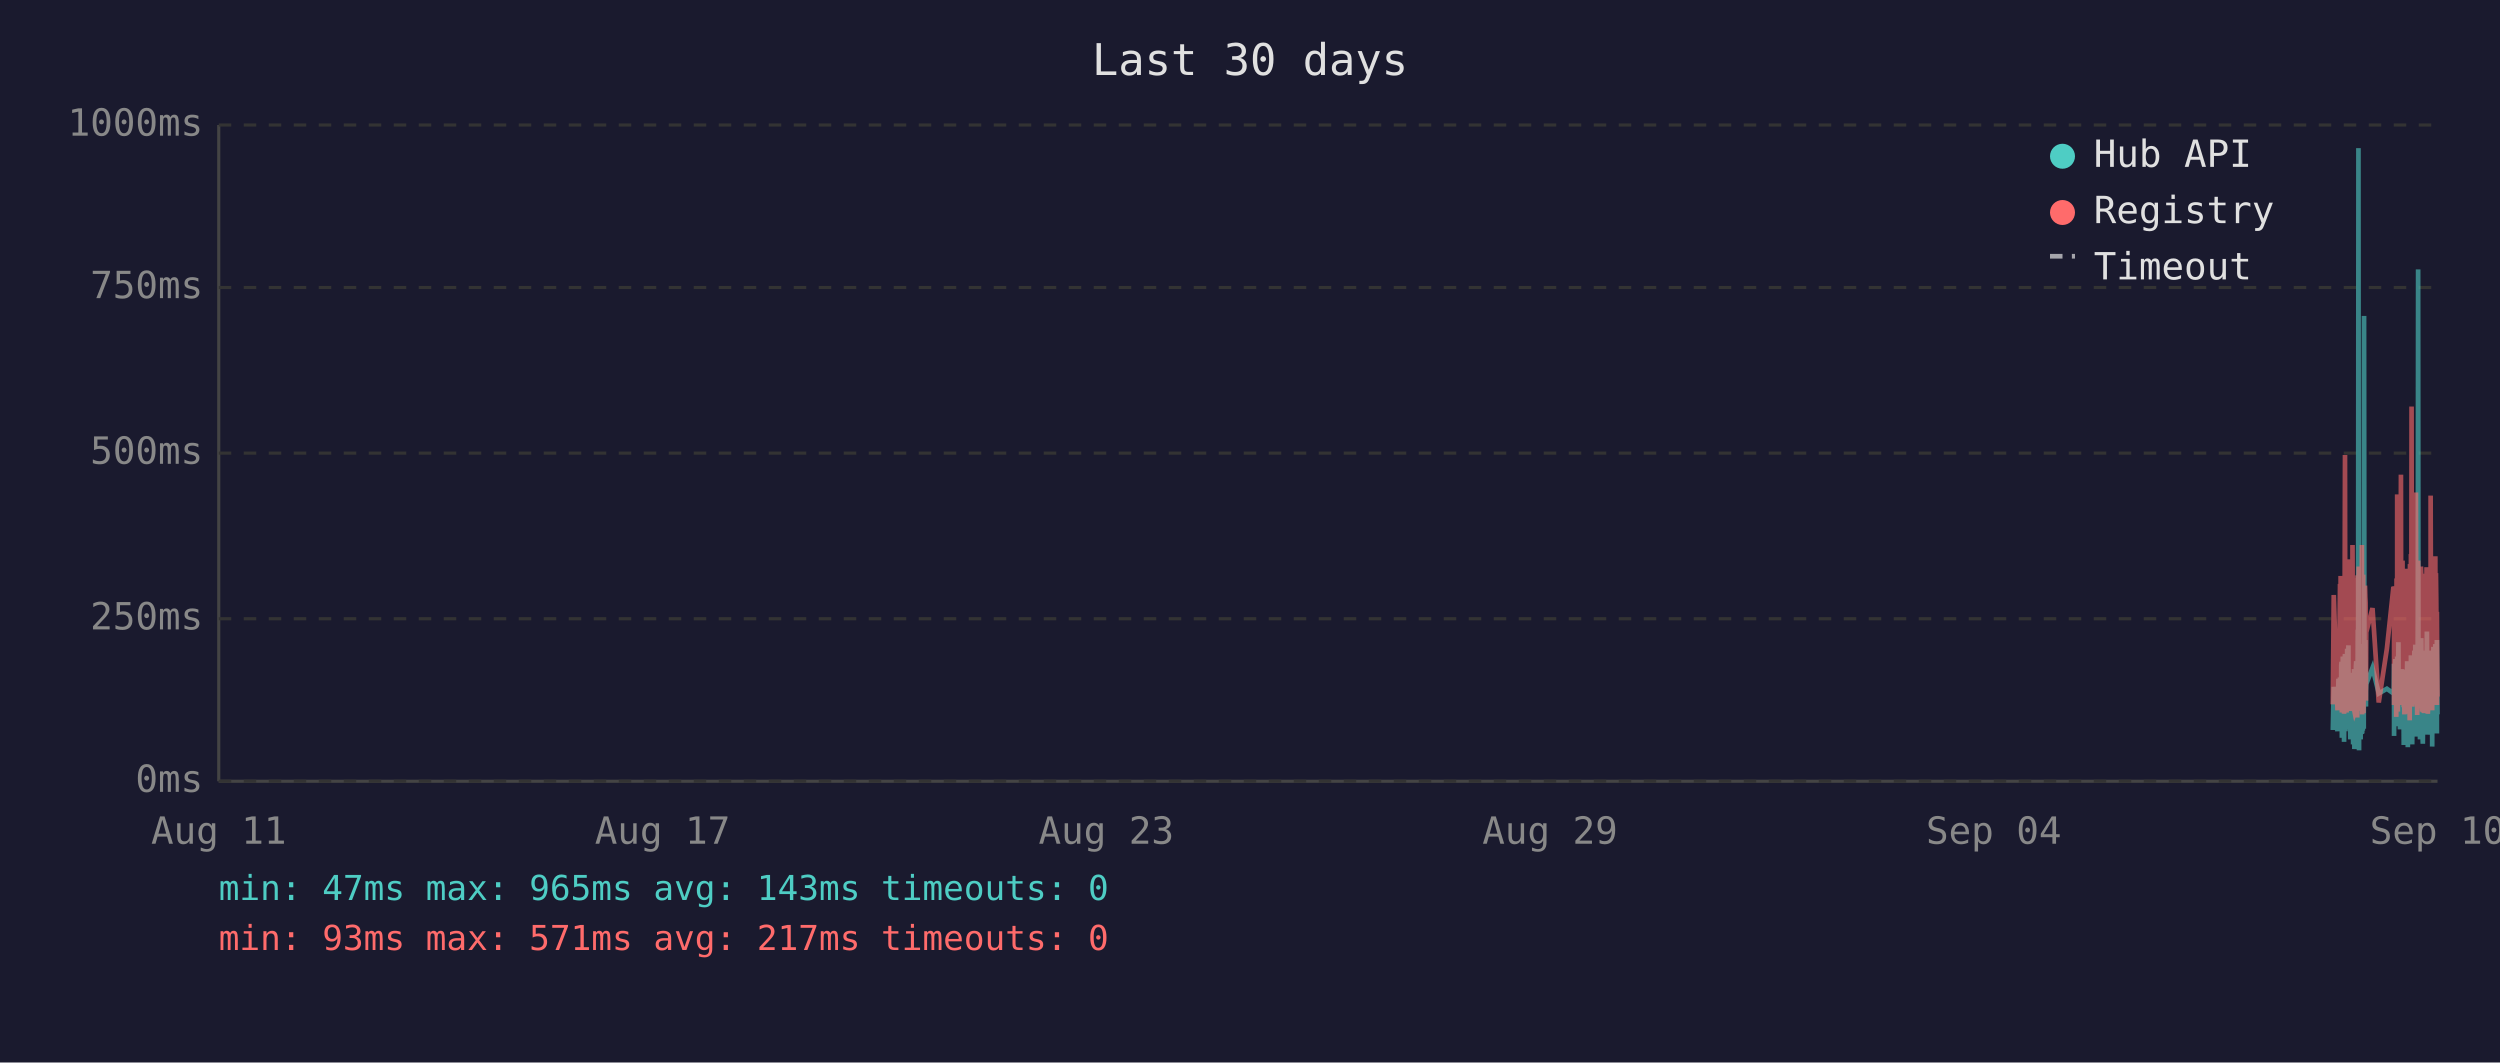
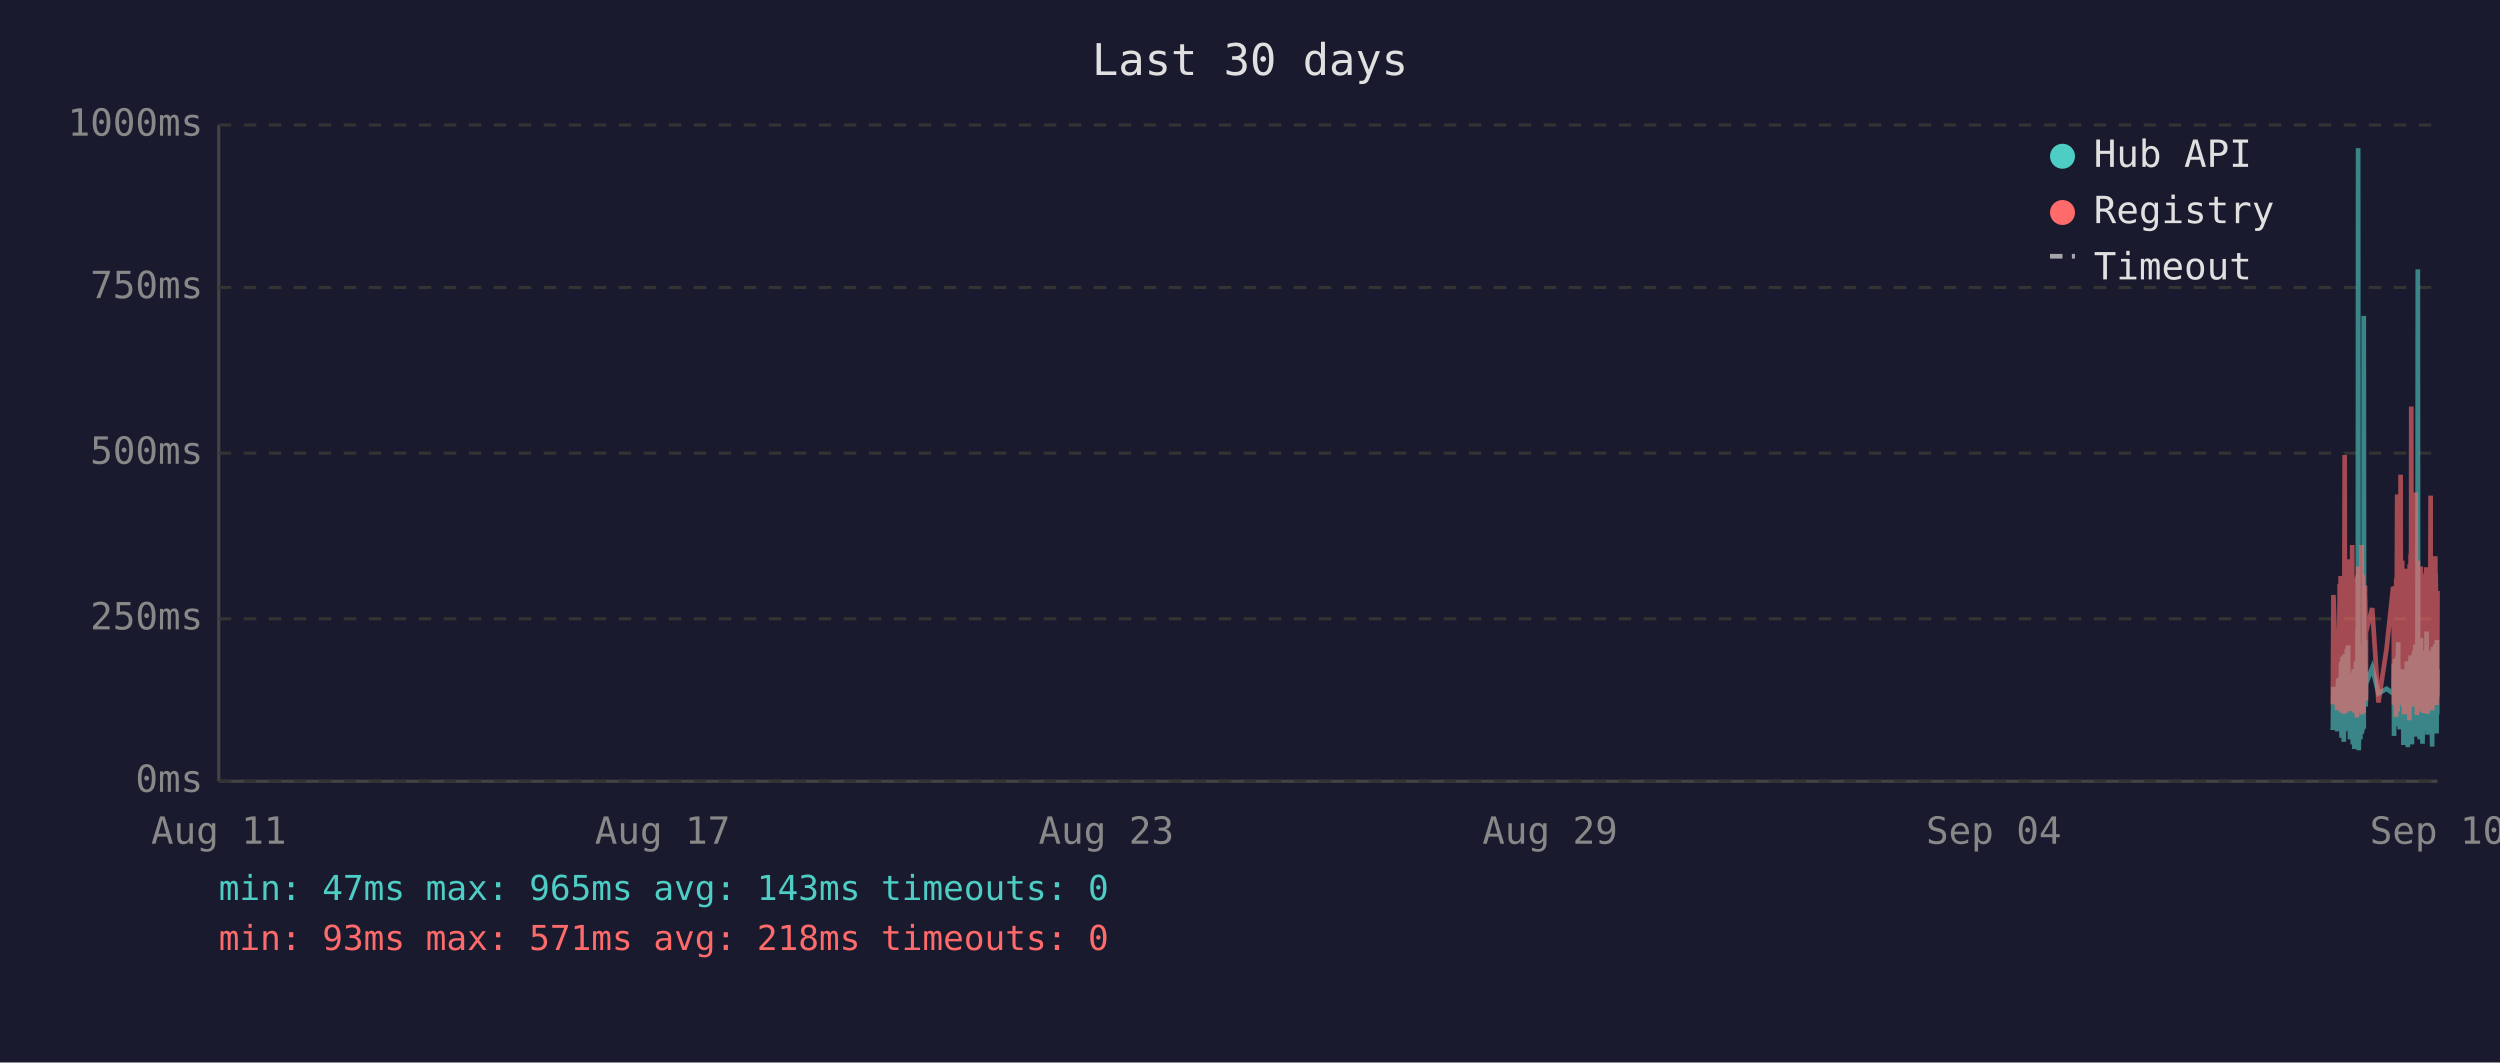
<svg xmlns="http://www.w3.org/2000/svg" viewBox="0 0 800 340" font-family="monospace" font-size="12">
  <rect width="800" height="340" fill="#1a1a2e" />
  <text x="400" y="24" fill="#e0e0e0" font-size="14" text-anchor="middle">Last 30 days</text>
  <line x1="70" y1="40" x2="70" y2="250" stroke="#444" stroke-width="1" />
  <line x1="70" y1="250" x2="780" y2="250" stroke="#444" stroke-width="1" />
  <line x1="70" y1="250" x2="780" y2="250" stroke="#333" stroke-width="1" stroke-dasharray="4" />
  <text x="65" y="250" fill="#888" text-anchor="end" dominant-baseline="middle">0ms</text>
  <line x1="70" y1="198" x2="780" y2="198" stroke="#333" stroke-width="1" stroke-dasharray="4" />
  <text x="65" y="198" fill="#888" text-anchor="end" dominant-baseline="middle">250ms</text>
  <line x1="70" y1="145" x2="780" y2="145" stroke="#333" stroke-width="1" stroke-dasharray="4" />
  <text x="65" y="145" fill="#888" text-anchor="end" dominant-baseline="middle">500ms</text>
  <line x1="70" y1="92" x2="780" y2="92" stroke="#333" stroke-width="1" stroke-dasharray="4" />
  <text x="65" y="92" fill="#888" text-anchor="end" dominant-baseline="middle">750ms</text>
  <line x1="70" y1="40" x2="780" y2="40" stroke="#333" stroke-width="1" stroke-dasharray="4" />
  <text x="65" y="40" fill="#888" text-anchor="end" dominant-baseline="middle">1000ms</text>
  <text x="70" y="270" fill="#888" text-anchor="middle">Aug 11</text>
  <text x="212" y="270" fill="#888" text-anchor="middle">Aug 17</text>
  <text x="354" y="270" fill="#888" text-anchor="middle">Aug 23</text>
  <text x="496" y="270" fill="#888" text-anchor="middle">Aug 29</text>
  <text x="638" y="270" fill="#888" text-anchor="middle">Sep 04</text>
  <text x="780" y="270" fill="#888" text-anchor="middle">Sep 10</text>
-   <polyline points="746.5,233.6 746.8,219.8 748.0,234.0 748.3,217.2 748.4,223.3 748.8,216.8 748.9,222.3 749.0,224.2 749.0,225.0 749.1,233.6 749.2,213.0 749.3,211.8 749.4,236.1 749.4,235.1 749.5,223.8 749.5,221.2 749.6,222.3 749.7,210.1 749.8,223.3 749.9,234.7 750.0,220.6 750.0,218.9 750.1,237.4 750.2,223.1 750.3,210.9 750.4,209.3 750.5,234.0 750.5,217.0 750.6,214.3 750.7,230.9 750.8,233.4 750.9,220.6 750.9,221.2 751.0,220.6 751.0,215.8 751.1,207.6 751.2,216.6 751.3,213.9 751.4,218.9 751.5,206.5 751.5,211.4 751.6,228.4 751.7,226.1 751.8,220.2 751.9,221.2 751.9,221.9 752.0,228.8 752.1,236.6 752.2,221.9 752.3,215.3 752.4,231.1 752.4,221.9 752.5,221.2 752.6,218.7 752.7,234.7 752.8,221.2 752.9,218.1 752.9,223.1 753.0,238.2 753.1,220.8 753.2,224.8 753.3,214.1 753.4,232.6 753.4,239.7 753.5,237.6 753.6,232.6 753.7,219.1 753.8,219.8 753.9,217.2 753.9,213.2 754.0,211.6 754.1,220.2 754.2,216.6 754.3,222.5 754.3,234.7 754.4,229.4 754.4,225.6 754.5,201.5 754.6,223.8 754.7,47.4 754.8,196.0 754.9,240.1 754.9,231.1 755.0,221.0 755.1,225.0 755.2,217.9 755.3,212.8 755.4,236.6 755.4,222.7 755.5,222.9 755.6,221.0 755.7,234.9 755.8,209.0 755.9,234.7 755.9,213.5 756.0,206.1 756.1,233.8 756.2,220.2 756.3,230.7 756.3,223.8 756.4,233.2 756.5,101.1 756.6,207.2 756.7,217.9 756.8,218.9 756.8,224.4 756.9,204.8 757.0,216.6 757.1,226.1 757.1,221.2 757.2,218.9 759.2,213.7 761.2,221.9 763.8,220.4 765.9,221.9 766.0,221.0 766.1,212.4 766.1,235.5 766.2,214.1 766.3,215.3 766.4,214.3 766.5,210.9 766.6,219.5 766.6,221.0 766.7,222.9 766.8,232.4 766.9,217.4 767.0,231.1 767.1,210.1 767.1,216.0 767.2,232.2 767.3,226.1 767.4,216.2 767.5,205.5 767.6,230.3 767.6,217.4 767.7,224.4 767.8,232.2 767.9,215.8 768.0,233.4 768.1,214.5 768.2,219.3 768.3,221.9 768.4,227.3 768.5,214.1 768.6,222.9 768.6,215.6 768.7,218.3 768.8,220.0 768.9,215.1 769.0,230.1 769.0,214.3 769.1,215.8 769.2,238.4 769.3,223.8 769.4,238.0 769.5,222.1 769.5,222.1 769.6,230.5 769.7,220.2 769.8,216.8 769.9,225.6 770.0,236.1 770.0,221.9 770.1,216.8 770.2,220.6 770.3,211.6 770.4,216.6 770.5,233.8 770.5,239.1 770.6,234.9 770.7,227.3 770.8,229.4 770.9,211.6 771.0,215.1 771.0,215.8 771.1,236.1 771.1,235.3 771.2,221.7 771.3,216.8 771.4,233.8 771.5,209.7 771.5,223.8 771.6,222.7 771.7,216.6 771.8,229.4 771.9,238.2 772.0,229.6 772.0,220.4 772.1,214.5 772.2,220.4 772.3,229.8 772.4,221.2 772.4,219.3 772.5,217.4 772.6,208.2 772.7,218.5 772.8,208.2 772.9,218.9 772.9,206.3 773.0,235.7 773.1,212.2 773.2,213.9 773.3,219.8 773.4,218.7 773.4,233.0 773.5,219.3 773.6,226.1 773.7,197.1 773.8,86.2 773.9,216.0 773.9,233.8 774.0,208.2 774.1,213.0 774.2,210.3 774.3,223.3 774.4,236.6 774.4,217.9 774.5,205.9 774.6,216.4 774.7,216.4 774.8,204.2 774.9,216.4 774.9,219.8 775.0,213.7 775.0,231.7 775.1,223.1 775.2,234.9 775.3,238.0 775.4,228.2 775.4,231.5 775.5,222.1 775.6,222.1 775.7,233.6 775.8,219.5 775.9,208.2 775.9,225.8 776.0,212.8 776.1,221.0 776.2,233.2 776.3,224.4 776.3,231.5 776.4,216.0 776.5,218.9 776.6,202.1 776.7,224.6 776.8,217.7 776.8,235.1 776.9,222.9 777.0,226.1 777.1,221.4 777.2,219.8 777.3,211.4 777.3,212.2 777.4,220.8 777.5,208.2 777.6,221.4 777.7,222.5 777.8,214.9 777.8,220.2 777.9,209.0 778.0,219.5 778.1,220.2 778.2,215.3 778.3,218.7 778.3,233.4 778.3,238.9 778.4,210.9 778.5,223.5 778.6,213.2 778.7,207.0 778.8,219.5 778.8,216.4 778.9,223.3 779.0,224.2 779.1,215.3 779.2,210.9 779.3,221.0 779.3,206.1 779.4,233.0 779.5,220.4 779.6,210.7 779.7,220.2 779.8,234.7 779.8,204.8 779.9,219.1 780.0,228.6" fill="none" stroke="#4ecdc4" stroke-width="1.5" opacity="0.6" />
-   <polyline points="746.5,225.4 746.8,190.4 748.0,227.3 748.3,201.7 748.4,226.5 748.8,187.6 748.9,187.6 749.0,215.8 749.0,184.3 749.1,224.6 749.2,206.3 749.3,192.5 749.4,228.0 749.4,225.8 749.5,209.0 749.5,204.0 749.6,209.0 749.7,196.2 749.8,224.4 749.9,225.8 750.0,206.1 750.0,204.2 750.1,228.4 750.2,222.3 750.3,186.0 750.4,145.6 750.5,226.3 750.5,215.1 750.6,226.3 750.7,224.2 750.8,226.5 750.9,228.0 750.9,228.0 751.0,206.5 751.0,198.1 751.1,181.3 751.2,193.1 751.3,199.4 751.4,181.1 751.5,201.1 751.5,196.7 751.6,223.5 751.7,214.9 751.8,179.0 751.9,185.3 751.9,227.5 752.0,225.8 752.1,226.7 752.2,185.7 752.3,209.5 752.4,224.4 752.4,184.9 752.5,184.5 752.6,206.3 752.7,225.0 752.8,174.4 752.9,200.7 752.9,185.3 753.0,226.5 753.1,186.4 753.2,222.7 753.3,190.8 753.4,216.6 753.4,227.5 753.5,228.0 753.6,227.7 753.7,186.6 753.8,210.5 753.9,200.2 753.9,200.4 754.0,198.1 754.1,206.1 754.2,190.4 754.3,184.9 754.3,229.6 754.4,217.7 754.4,184.1 754.5,188.3 754.6,216.6 754.7,187.8 754.8,181.3 754.9,227.5 754.9,225.6 755.0,207.4 755.1,226.5 755.2,201.3 755.3,193.9 755.4,226.9 755.4,184.1 755.5,209.0 755.6,185.5 755.7,225.8 755.8,174.4 755.9,228.6 755.9,192.7 756.0,197.5 756.1,224.0 756.2,183.9 756.3,225.0 756.3,228.2 756.4,216.0 756.5,209.9 756.6,192.2 756.7,193.3 756.8,221.7 756.8,187.4 756.9,191.0 757.0,192.9 757.1,217.2 757.1,224.2 757.2,202.3 759.2,194.6 761.2,224.8 763.8,207.6 765.9,187.8 766.0,188.7 766.1,201.7 766.1,225.6 766.2,191.0 766.3,187.6 766.4,190.8 766.5,190.6 766.6,208.8 766.6,210.5 766.7,216.0 766.8,229.4 766.9,185.1 767.0,218.7 767.1,182.8 767.1,158.2 767.2,221.7 767.3,227.7 767.4,191.8 767.5,178.8 767.6,225.4 767.6,203.0 767.7,219.5 767.8,219.3 767.9,205.3 768.0,225.6 768.1,182.0 768.2,181.3 768.3,151.9 768.4,218.5 768.5,189.1 768.6,208.0 768.6,207.4 768.7,210.1 768.8,179.4 768.9,202.1 769.0,224.2 769.0,194.3 769.1,189.9 769.2,226.3 769.3,196.4 769.4,228.6 769.5,206.5 769.5,217.4 769.6,224.4 769.7,182.0 769.8,191.4 769.9,228.4 770.0,225.4 770.0,225.2 770.1,187.6 770.2,184.7 770.3,196.7 770.4,204.0 770.5,223.8 770.5,224.4 770.6,226.9 770.7,215.6 770.8,216.8 770.9,210.1 771.0,208.2 771.0,205.9 771.1,230.5 771.1,228.4 771.2,180.5 771.3,186.4 771.4,223.8 771.5,177.3 771.5,184.7 771.6,225.8 771.7,130.1 771.8,217.2 771.9,226.1 772.0,224.8 772.0,181.8 772.1,190.8 772.2,201.7 772.3,225.0 772.4,221.0 772.4,183.4 772.5,192.7 772.6,199.2 772.7,184.9 772.8,182.2 772.9,183.9 772.9,178.4 773.0,224.2 773.1,157.6 773.2,197.7 773.3,208.6 773.4,184.5 773.4,214.1 773.5,228.8 773.6,206.5 773.7,194.6 773.8,179.4 773.9,186.6 773.9,221.9 774.0,214.1 774.1,203.6 774.2,197.3 774.3,208.8 774.4,225.2 774.4,190.6 774.5,194.6 774.6,189.5 774.7,181.3 774.8,184.5 774.9,191.4 774.9,188.1 775.0,192.7 775.0,226.1 775.1,227.7 775.2,225.0 775.3,223.5 775.4,215.3 775.4,228.0 775.5,215.1 775.6,184.5 775.7,215.3 775.8,228.2 775.9,197.3 775.9,184.3 776.0,224.4 776.1,183.6 776.2,225.6 776.3,185.3 776.3,224.8 776.4,226.3 776.5,181.5 776.6,190.8 776.7,213.5 776.8,189.7 776.8,225.0 776.9,228.4 777.0,226.3 777.1,217.7 777.2,203.4 777.3,199.6 777.3,194.8 777.4,185.3 777.5,199.4 777.6,188.9 777.7,215.1 777.8,190.6 777.8,158.6 777.9,192.7 778.0,187.8 778.1,207.8 778.2,195.0 778.3,184.1 778.3,216.0 778.3,227.3 778.4,183.6 778.5,223.8 778.6,194.3 778.7,182.8 778.8,185.1 778.8,202.3 778.9,204.4 779.0,220.6 779.1,189.3 779.2,207.8 779.3,181.3 779.3,178.0 779.4,223.3 779.5,183.4 779.6,191.6 779.7,204.0 779.8,225.6 779.8,195.8 779.9,210.1 780.0,222.9" fill="none" stroke="#ff6b6b" stroke-width="1.5" opacity="0.6" />
+   <polyline points="746.5,233.6 746.7,219.8 747.9,234.0 748.2,217.2 748.4,223.3 748.7,216.8 748.8,222.3 748.9,224.2 749.0,225.0 749.0,233.6 749.1,213.0 749.2,211.8 749.3,236.1 749.3,235.1 749.4,223.8 749.5,221.2 749.5,222.3 749.6,210.1 749.7,223.3 749.8,234.7 749.9,220.6 750.0,218.9 750.0,237.4 750.1,223.1 750.2,210.9 750.3,209.3 750.4,234.0 750.5,217.0 750.5,214.3 750.6,230.9 750.7,233.4 750.8,220.6 750.8,221.2 750.9,220.6 751.0,215.8 751.0,207.6 751.1,216.6 751.2,213.9 751.3,218.9 751.4,206.5 751.4,211.4 751.5,228.4 751.6,226.1 751.7,220.2 751.8,221.2 751.9,221.9 751.9,228.8 752.0,236.6 752.1,221.9 752.2,215.3 752.3,231.1 752.4,221.9 752.4,221.2 752.5,218.7 752.6,234.7 752.7,221.2 752.8,218.1 752.9,223.1 752.9,238.2 753.0,220.8 753.1,224.8 753.2,214.1 753.3,232.6 753.4,239.7 753.4,237.6 753.5,232.6 753.6,219.1 753.7,219.8 753.8,217.2 753.9,213.2 753.9,211.6 754.0,220.2 754.1,216.6 754.2,222.5 754.2,234.7 754.3,229.4 754.4,225.6 754.4,201.5 754.5,223.8 754.6,47.4 754.7,196.0 754.8,240.1 754.9,231.1 754.9,221.0 755.0,225.0 755.1,217.9 755.2,212.8 755.3,236.6 755.4,222.7 755.4,222.9 755.5,221.0 755.6,234.9 755.7,209.0 755.8,234.7 755.9,213.5 755.9,206.1 756.0,233.8 756.1,220.2 756.2,230.7 756.3,223.8 756.4,233.2 756.4,101.1 756.5,207.2 756.6,217.9 756.7,218.9 756.8,224.4 756.8,204.8 756.9,216.6 757.0,226.1 757.1,221.2 757.1,218.9 759.1,213.7 761.1,221.9 763.7,220.4 765.8,221.9 765.9,221.0 766.0,212.4 766.1,235.5 766.1,214.1 766.2,215.3 766.3,214.3 766.4,210.9 766.5,219.5 766.6,221.0 766.6,222.9 766.7,232.4 766.8,217.4 766.9,231.1 767.0,210.1 767.1,216.0 767.1,232.2 767.2,226.1 767.3,216.2 767.4,205.5 767.5,230.3 767.6,217.4 767.6,224.4 767.7,232.2 767.8,215.8 767.9,233.4 768.0,214.5 768.1,219.3 768.2,221.9 768.3,227.3 768.4,214.1 768.5,222.9 768.5,215.6 768.6,218.3 768.7,220.0 768.8,215.1 768.9,230.1 769.0,214.3 769.0,215.8 769.1,238.4 769.2,223.8 769.3,238.0 769.4,222.1 769.5,222.1 769.5,230.5 769.6,220.2 769.7,216.8 769.8,225.6 769.9,236.1 770.0,221.9 770.0,216.8 770.1,220.6 770.2,211.6 770.3,216.6 770.4,233.8 770.5,239.1 770.5,234.9 770.6,227.3 770.7,229.4 770.8,211.6 770.9,215.1 771.0,215.8 771.0,236.1 771.0,235.3 771.1,221.7 771.2,216.8 771.3,233.8 771.4,209.7 771.5,223.8 771.5,222.7 771.6,216.6 771.7,229.4 771.8,238.2 771.9,229.6 771.9,220.4 772.0,214.5 772.1,220.4 772.2,229.8 772.3,221.2 772.4,219.3 772.4,217.4 772.5,208.2 772.6,218.5 772.7,208.2 772.8,218.9 772.9,206.3 772.9,235.7 773.0,212.2 773.1,213.9 773.2,219.8 773.3,218.7 773.4,233.0 773.4,219.3 773.5,226.1 773.6,197.1 773.7,86.2 773.8,216.0 773.9,233.8 773.9,208.2 774.0,213.0 774.1,210.3 774.2,223.3 774.3,236.6 774.4,217.9 774.4,205.9 774.5,216.4 774.6,216.4 774.7,204.2 774.8,216.4 774.9,219.8 774.9,213.7 774.9,231.7 775.0,223.1 775.1,234.9 775.2,238.0 775.3,228.2 775.4,231.5 775.4,222.1 775.5,222.1 775.6,233.6 775.7,219.5 775.8,208.2 775.9,225.8 775.9,212.8 776.0,221.0 776.1,233.2 776.2,224.4 776.3,231.5 776.3,216.0 776.4,218.9 776.5,202.1 776.6,224.6 776.7,217.7 776.8,235.1 776.8,222.9 776.9,226.1 777.0,221.4 777.1,219.8 777.2,211.4 777.3,212.2 777.3,220.8 777.4,208.2 777.5,221.4 777.6,222.5 777.7,214.9 777.8,220.2 777.8,209.0 777.9,219.5 778.0,220.2 778.1,215.3 778.2,218.7 778.2,233.4 778.3,238.9 778.3,210.9 778.4,223.5 778.5,213.2 778.6,207.0 778.7,219.5 778.8,216.4 778.8,223.3 778.9,224.2 779.0,215.3 779.1,210.9 779.2,221.0 779.3,206.1 779.3,233.0 779.4,220.4 779.5,210.7 779.6,220.2 779.7,234.7 779.8,204.8 779.8,219.1 779.9,228.6 780.0,214.3" fill="none" stroke="#4ecdc4" stroke-width="1.5" opacity="0.6" />
+   <polyline points="746.5,225.4 746.7,190.4 747.9,227.3 748.2,201.7 748.4,226.5 748.7,187.6 748.8,187.6 748.9,215.8 749.0,184.3 749.0,224.6 749.1,206.3 749.2,192.5 749.3,228.0 749.3,225.8 749.4,209.0 749.5,204.0 749.5,209.0 749.6,196.2 749.7,224.4 749.8,225.8 749.9,206.1 750.0,204.2 750.0,228.4 750.1,222.3 750.2,186.0 750.3,145.6 750.4,226.3 750.5,215.1 750.5,226.3 750.6,224.2 750.7,226.5 750.8,228.0 750.8,228.0 750.9,206.5 751.0,198.1 751.0,181.3 751.1,193.1 751.2,199.4 751.3,181.1 751.4,201.1 751.4,196.7 751.5,223.5 751.6,214.9 751.7,179.0 751.8,185.3 751.9,227.5 751.9,225.8 752.0,226.7 752.1,185.7 752.2,209.5 752.3,224.4 752.4,184.9 752.4,184.5 752.5,206.3 752.6,225.0 752.7,174.4 752.8,200.7 752.9,185.3 752.9,226.5 753.0,186.4 753.1,222.7 753.2,190.8 753.3,216.6 753.4,227.5 753.4,228.0 753.5,227.7 753.6,186.6 753.7,210.5 753.8,200.2 753.9,200.4 753.9,198.1 754.0,206.1 754.1,190.4 754.2,184.9 754.2,229.6 754.3,217.7 754.4,184.1 754.4,188.3 754.5,216.6 754.6,187.8 754.7,181.3 754.8,227.5 754.9,225.6 754.9,207.4 755.0,226.5 755.1,201.3 755.2,193.9 755.3,226.9 755.4,184.1 755.4,209.0 755.5,185.5 755.6,225.8 755.7,174.4 755.8,228.6 755.9,192.7 755.9,197.5 756.0,224.0 756.1,183.9 756.2,225.0 756.3,228.2 756.4,216.0 756.4,209.9 756.5,192.2 756.6,193.3 756.7,221.7 756.8,187.4 756.8,191.0 756.9,192.9 757.0,217.2 757.1,224.2 757.1,202.3 759.1,194.6 761.1,224.8 763.7,207.6 765.8,187.8 765.9,188.7 766.0,201.7 766.1,225.6 766.1,191.0 766.2,187.6 766.3,190.8 766.4,190.6 766.5,208.8 766.6,210.5 766.6,216.0 766.7,229.4 766.8,185.1 766.9,218.7 767.0,182.8 767.1,158.2 767.1,221.7 767.2,227.7 767.3,191.8 767.4,178.8 767.5,225.4 767.6,203.0 767.6,219.5 767.7,219.3 767.8,205.3 767.9,225.6 768.0,182.0 768.1,181.3 768.2,151.9 768.3,218.5 768.4,189.1 768.5,208.0 768.5,207.4 768.6,210.1 768.7,179.4 768.8,202.1 768.9,224.2 769.0,194.3 769.0,189.9 769.1,226.3 769.2,196.4 769.3,228.6 769.4,206.5 769.5,217.4 769.5,224.4 769.6,182.0 769.7,191.4 769.8,228.4 769.9,225.4 770.0,225.2 770.0,187.6 770.1,184.7 770.2,196.7 770.3,204.0 770.4,223.8 770.5,224.4 770.5,226.9 770.6,215.6 770.7,216.8 770.8,210.1 770.9,208.2 771.0,205.9 771.0,230.5 771.0,228.4 771.1,180.5 771.2,186.4 771.3,223.8 771.4,177.3 771.5,184.7 771.5,225.8 771.6,130.1 771.7,217.2 771.8,226.1 771.9,224.8 771.9,181.8 772.0,190.8 772.1,201.7 772.2,225.0 772.3,221.0 772.4,183.4 772.4,192.7 772.5,199.2 772.6,184.9 772.7,182.2 772.8,183.9 772.9,178.4 772.9,224.2 773.0,157.6 773.1,197.7 773.2,208.6 773.3,184.5 773.4,214.1 773.4,228.8 773.5,206.5 773.6,194.6 773.7,179.4 773.8,186.6 773.9,221.9 773.9,214.1 774.0,203.6 774.1,197.3 774.2,208.8 774.3,225.2 774.4,190.6 774.4,194.6 774.5,189.5 774.6,181.3 774.7,184.5 774.8,191.4 774.9,188.1 774.9,192.7 774.9,226.1 775.0,227.7 775.1,225.0 775.2,223.5 775.3,215.3 775.4,228.0 775.4,215.1 775.5,184.5 775.6,215.3 775.7,228.2 775.8,197.3 775.9,184.3 775.9,224.4 776.0,183.6 776.1,225.6 776.2,185.3 776.3,224.8 776.3,226.3 776.4,181.5 776.5,190.8 776.6,213.5 776.7,189.7 776.8,225.0 776.8,228.4 776.9,226.3 777.0,217.7 777.1,203.4 777.2,199.6 777.3,194.8 777.3,185.3 777.4,199.4 777.5,188.9 777.6,215.1 777.7,190.6 777.8,158.6 777.8,192.7 777.9,187.8 778.0,207.8 778.1,195.0 778.2,184.1 778.2,216.0 778.3,227.3 778.3,183.6 778.4,223.8 778.5,194.3 778.6,182.8 778.7,185.1 778.8,202.3 778.8,204.4 778.9,220.6 779.0,189.3 779.1,207.8 779.2,181.3 779.3,178.0 779.3,223.3 779.4,183.4 779.5,191.6 779.6,204.0 779.7,225.6 779.8,195.8 779.8,210.1 779.9,222.9 780.0,189.1" fill="none" stroke="#ff6b6b" stroke-width="1.5" opacity="0.6" />
  <circle cx="660" cy="50" r="4" fill="#4ecdc4" />
  <text x="670" y="50" fill="#e0e0e0" dominant-baseline="middle">Hub API</text>
  <circle cx="660" cy="68" r="4" fill="#ff6b6b" />
  <text x="670" y="68" fill="#e0e0e0" dominant-baseline="middle">Registry</text>
  <line x1="656" y1="82" x2="664" y2="82" stroke="#e0e0e0" stroke-width="1.5" stroke-dasharray="4,3" opacity="0.7" />
  <text x="670" y="86" fill="#e0e0e0" dominant-baseline="middle">Timeout</text>
  <text x="70" y="288" fill="#4ecdc4" font-size="11">min: 47ms  max: 965ms  avg: 143ms  timeouts: 0</text>
-   <text x="70" y="304" fill="#ff6b6b" font-size="11">min: 93ms  max: 571ms  avg: 217ms  timeouts: 0</text>
+   <text x="70" y="304" fill="#ff6b6b" font-size="11">min: 93ms  max: 571ms  avg: 218ms  timeouts: 0</text>
</svg>
